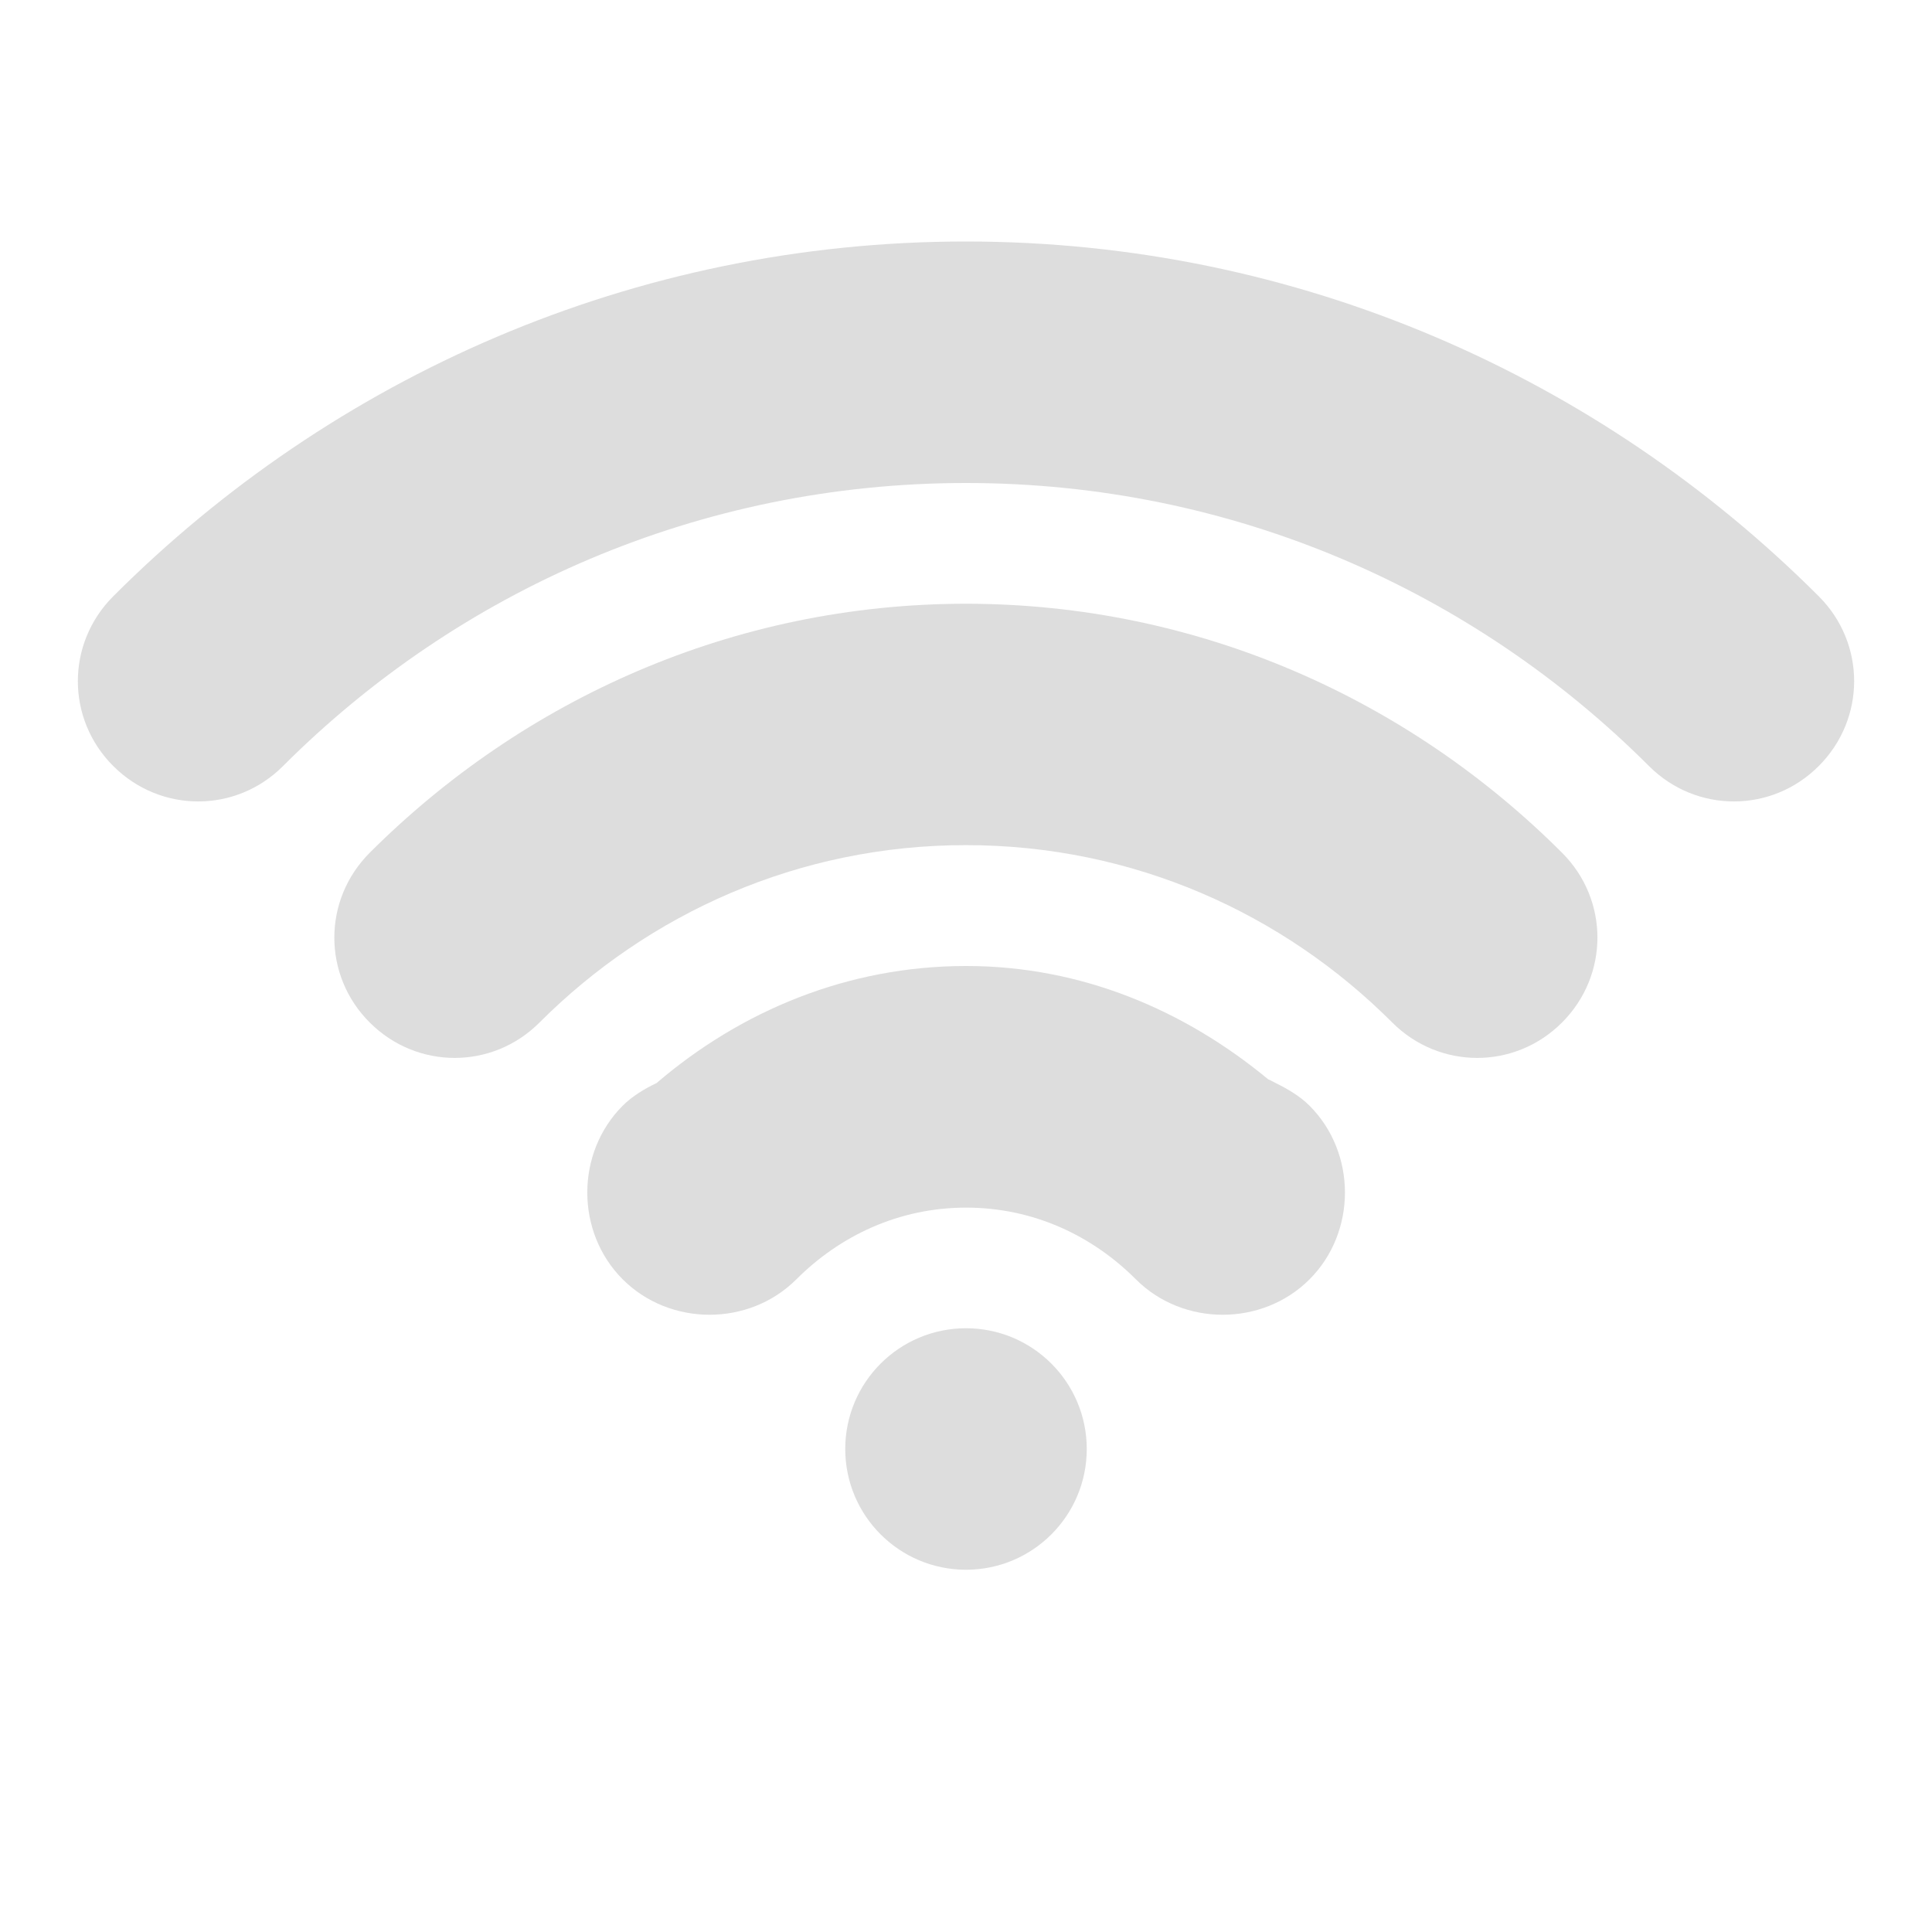
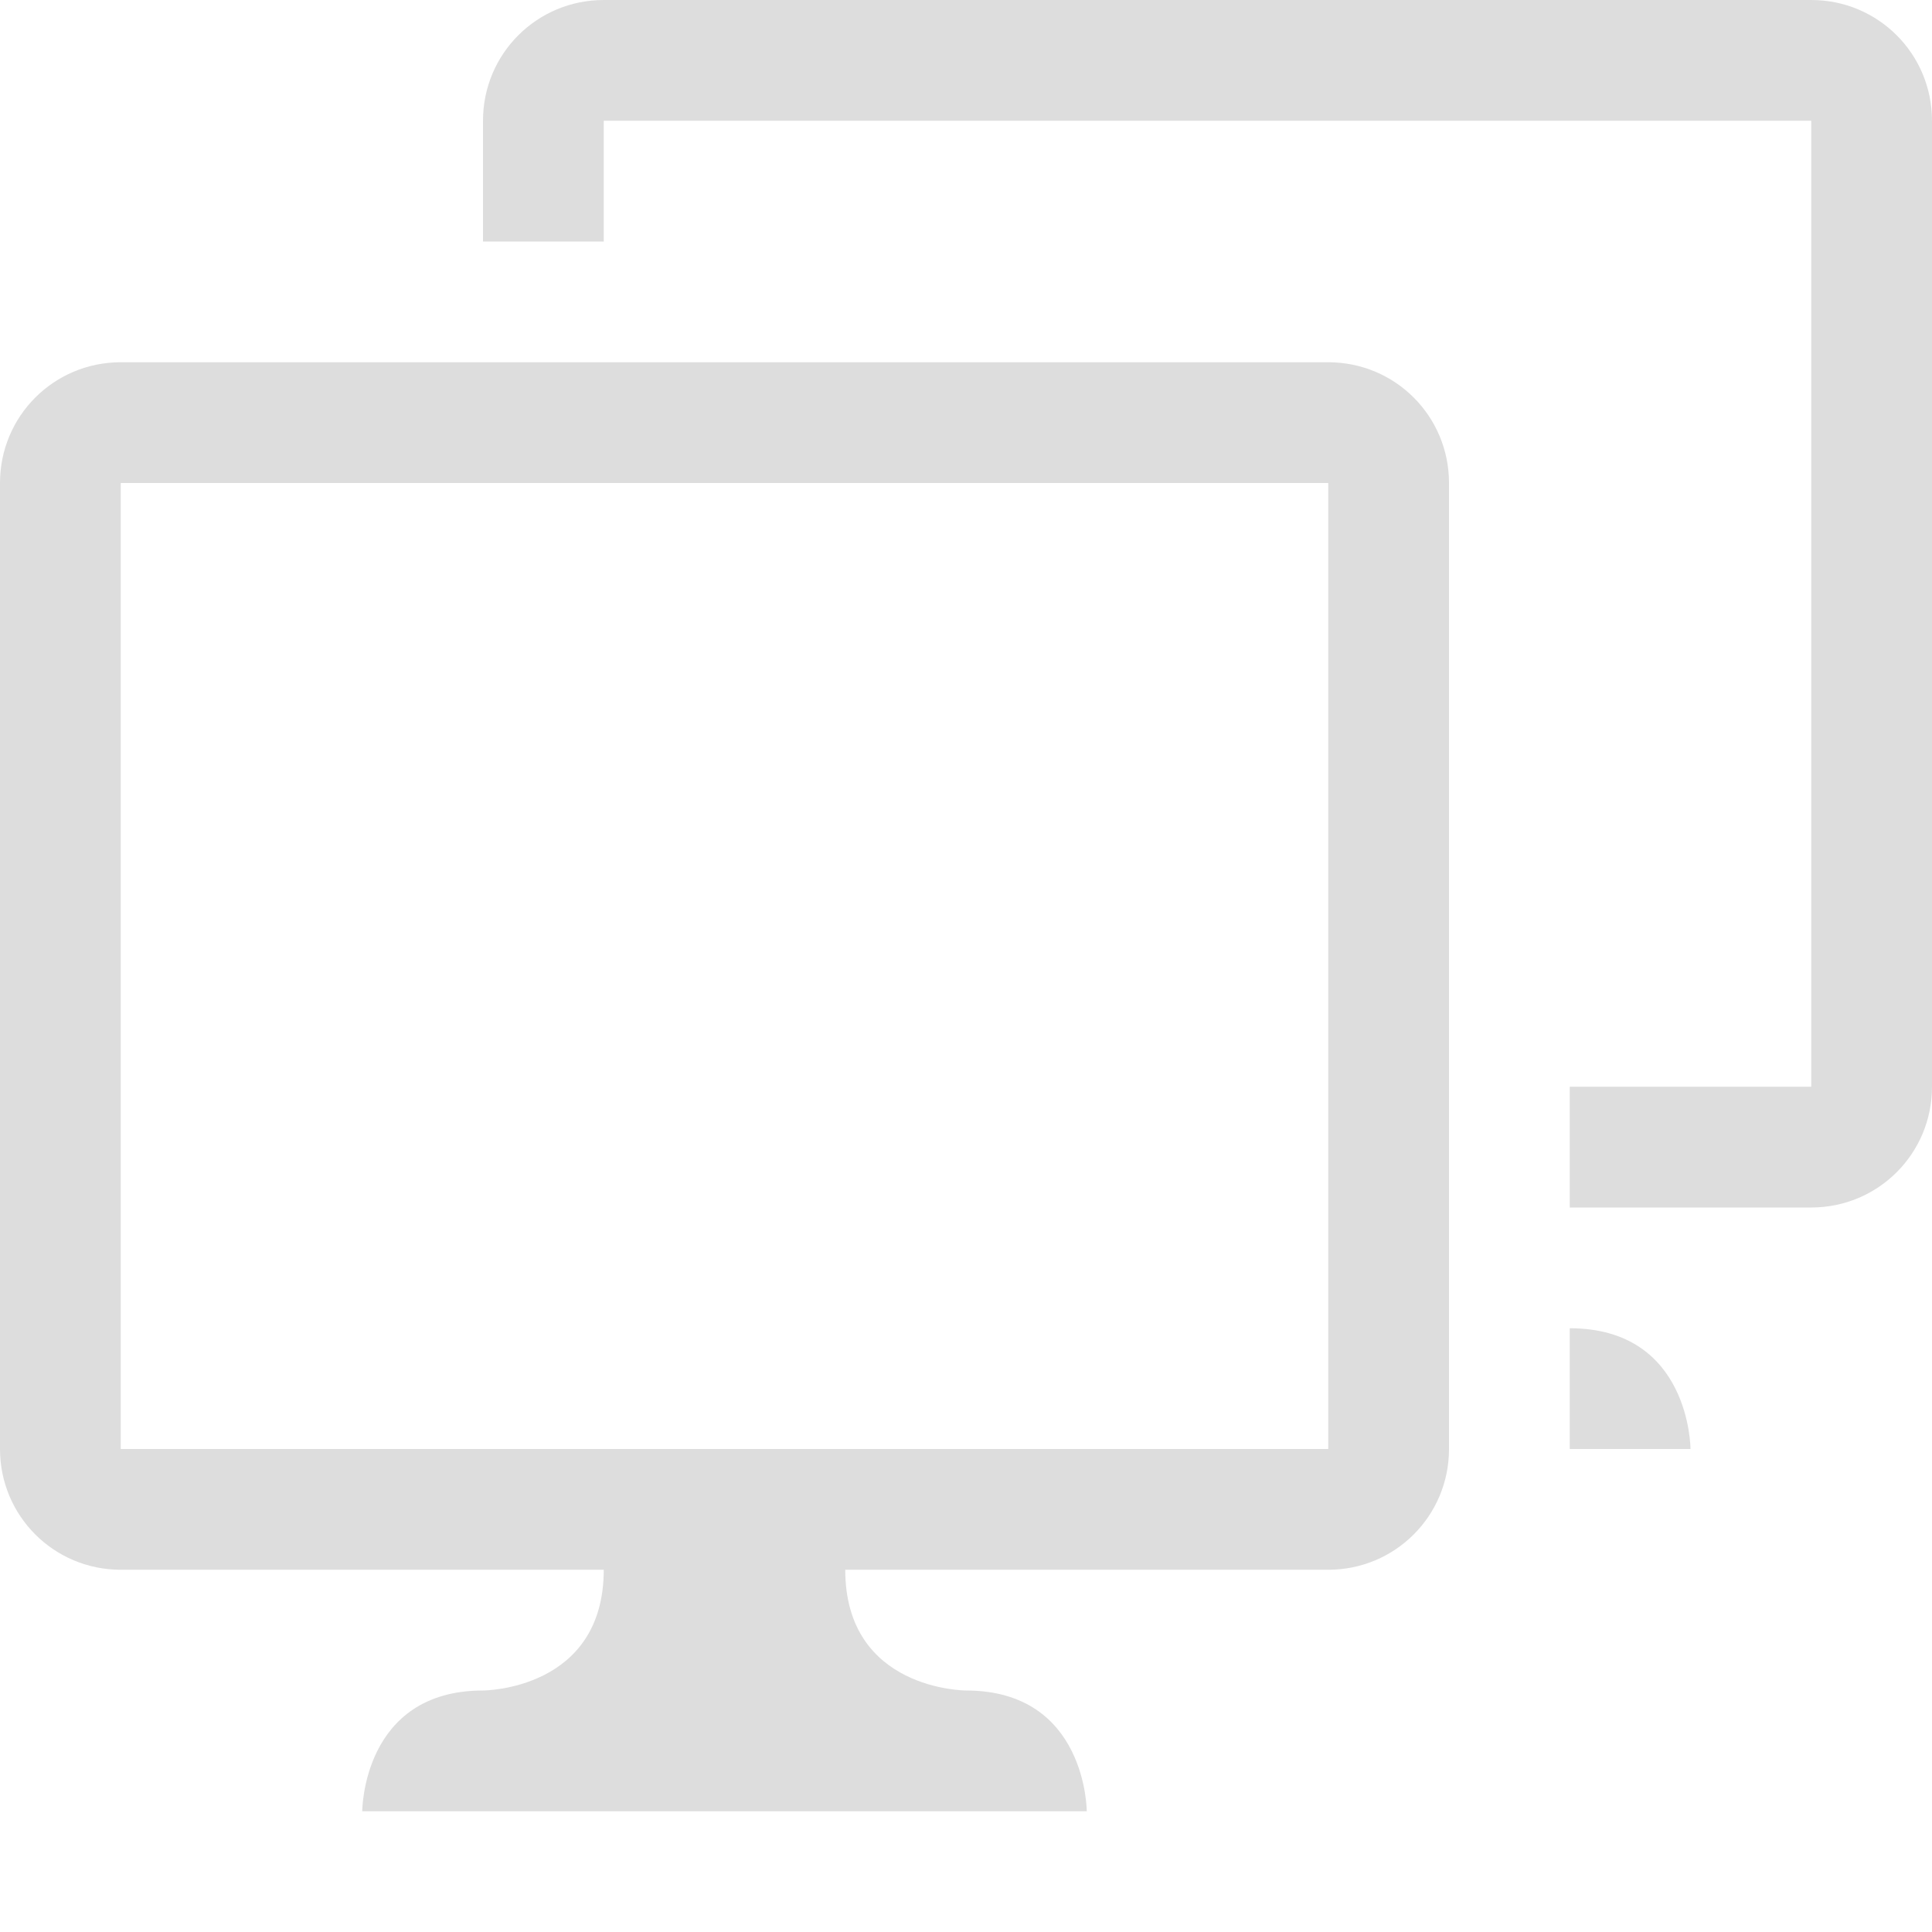
- <svg xmlns="http://www.w3.org/2000/svg" xmlns:ns1="http://www.openswatchbook.org/uri/2009/osb" xmlns:xlink="http://www.w3.org/1999/xlink" height="16" id="svg7384" style="enable-background:new" version="1.1" width="16">
+ <svg xmlns="http://www.w3.org/2000/svg" xmlns:ns1="http://www.openswatchbook.org/uri/2009/osb" height="16" id="svg7384" style="enable-background:new" version="1.1" width="16">
  <defs id="defs7386">
    <linearGradient id="linearGradient5606" ns1:paint="solid">
      <stop id="stop5608" offset="0" style="stop-color:#000000;stop-opacity:1;" />
    </linearGradient>
-     <filter color-interpolation-filters="sRGB" id="filter7554">
+     <filter id="filter7554" style="color-interpolation-filters:sRGB">
      <feBlend id="feBlend7556" in2="BackgroundImage" mode="darken" />
    </filter>
-     <linearGradient gradientTransform="matrix(0.08112299,0,0,0.07855526,540.8143,254.8467)" gradientUnits="userSpaceOnUse" xlink:href="#linearGradient3785" id="linearGradient3189" x1="365.512" x2="365.978" y1="408.397" y2="520.171" />
-     <linearGradient id="linearGradient3785">
-       <stop id="stop3787" offset="0" style="stop-color:#384880;stop-opacity:1;" />
-       <stop id="stop3789" offset="1" style="stop-color:#000000;stop-opacity:1;" />
-     </linearGradient>
  </defs>
-   <g id="layer9" style="display:inline" transform="translate(-761.0002,395)" />
-   <g id="layer10" style="display:inline;filter:url(#filter7554)" transform="translate(-761.0002,395)" />
-   <g id="layer1" style="display:inline" transform="translate(-520,-222)">
-     <path d="m 2,78 a 1,1 0 1 1 -2,0 1,1 0 1 1 2,0 z" id="path4999-4" style="color:#bebebe;fill:#dddddd;fill-opacity:1;fill-rule:nonzero;stroke:none;stroke-width:1;marker:none;visibility:visible;display:inline;overflow:visible;enable-background:accumulate" transform="translate(527,156)" />
-     <path d="m 528,224 c -2.756,0 -5.251,1.126 -7.062,2.938 -0.391,0.391 -0.391,1.016 0,1.406 0.391,0.391 1.016,0.391 1.406,0 1.446,-1.446 3.441,-2.344 5.656,-2.344 2.215,0 4.21,0.898 5.656,2.344 0.391,0.391 1.016,0.391 1.406,0 0.391,-0.391 0.391,-1.016 0,-1.406 -1.811,-1.811 -4.307,-2.938 -7.062,-2.938 z" id="path6012-5" style="font-size:medium;font-style:normal;font-variant:normal;font-weight:normal;font-stretch:normal;text-indent:0;text-align:start;text-decoration:none;line-height:normal;letter-spacing:normal;word-spacing:normal;text-transform:none;direction:ltr;block-progression:tb;writing-mode:lr-tb;text-anchor:start;baseline-shift:baseline;color:#bebebe;fill:#dddddd;fill-opacity:1;stroke:none;stroke-width:2;marker:none;visibility:visible;display:inline;overflow:visible;enable-background:accumulate;font-family:Sans;-inkscape-font-specification:Sans" />
-     <path d="m 528,227 c -1.927,0 -3.669,0.794 -4.938,2.062 -0.391,0.391 -0.391,1.016 0,1.406 0.391,0.391 1.016,0.391 1.406,0 0.903,-0.903 2.145,-1.469 3.531,-1.469 1.387,0 2.628,0.565 3.531,1.469 0.391,0.391 1.016,0.391 1.406,0 0.391,-0.391 0.391,-1.016 0,-1.406 -1.268,-1.268 -3.01,-2.062 -4.938,-2.062 z" id="path6014-7" style="font-size:medium;font-style:normal;font-variant:normal;font-weight:normal;font-stretch:normal;text-indent:0;text-align:start;text-decoration:none;line-height:normal;letter-spacing:normal;word-spacing:normal;text-transform:none;direction:ltr;block-progression:tb;writing-mode:lr-tb;text-anchor:start;baseline-shift:baseline;color:#bebebe;fill:#dddddd;fill-opacity:1;stroke:none;stroke-width:2;marker:none;visibility:visible;display:inline;overflow:visible;enable-background:accumulate;font-family:Sans;-inkscape-font-specification:Sans" />
-     <path d="m 528,230 c -0.981,0 -1.866,0.373 -2.562,0.969 -0.098,0.047 -0.2,0.107 -0.281,0.188 -0.391,0.391 -0.391,1.047 0,1.438 0.391,0.391 1.047,0.391 1.438,0 0.36,-0.36 0.848,-0.594 1.406,-0.594 0.558,0 1.046,0.233 1.406,0.594 0.391,0.391 1.047,0.391 1.438,0 0.391,-0.391 0.391,-1.047 0,-1.438 -0.081,-0.081 -0.184,-0.14 -0.281,-0.188 -0.02,-0.01 -0.042,-0.023 -0.062,-0.031 -0.689,-0.57 -1.543,-0.938 -2.5,-0.938 z" id="path6016-5" style="font-size:medium;font-style:normal;font-variant:normal;font-weight:normal;font-stretch:normal;text-indent:0;text-align:start;text-decoration:none;line-height:normal;letter-spacing:normal;word-spacing:normal;text-transform:none;direction:ltr;block-progression:tb;writing-mode:lr-tb;text-anchor:start;baseline-shift:baseline;color:#bebebe;fill:#dddddd;fill-opacity:1;stroke:none;stroke-width:2;marker:none;visibility:visible;display:inline;overflow:visible;enable-background:accumulate;font-family:Sans;-inkscape-font-specification:Sans" />
+   <g id="layer9" style="display:inline" transform="translate(-673.0002,396)" />
+   <g id="layer10" style="display:inline;filter:url(#filter7554)" transform="translate(-673.0002,396)" />
+   <g id="layer1" style="display:inline" transform="translate(-432,-221)">
+     <path d="m 433,224 c -0.554,0 -1,0.446 -1,1 l 0,8 c 0,0.554 0.446,1 1,1 l 10,0 c 0.554,0 1,-0.446 1,-1 l 0,-8 c 0,-0.554 -0.446,-1 -1,-1 z m 0,1 10,0 0,8 -10,0 z" id="rect6354" style="fill:#dddddd;fill-opacity:1;fill-rule:evenodd;stroke:none" />
+     <path d="m 435,236 c 0,0 0,-1 1,-1 0,0 1,0 1,-1 l 0,-1 2,0 0,1 c 0,1 1,1 1,1 1,0 1,1 1,1 z" id="path6359" style="fill:#dddddd;fill-opacity:1;stroke:none" />
+     <path d="m 437,221 c -0.554,0 -1,0.446 -1,1 l 0,1 1,0 0,-1 8,0 2,0 0,8 -2,0 0,1 2,0 c 0.554,0 1,-0.446 1,-1 l 0,-8 c 0,-0.554 -0.446,-1 -1,-1 z" id="path6367" style="fill:#dddddd;fill-opacity:1;fill-rule:evenodd;stroke:none" />
+     <path d="m 445,232 0,1 1,0 c 0,0 0,-1 -1,-1 z" id="path6369" style="fill:#dddddd;fill-opacity:1;stroke:none" />
  </g>
-   <g id="layer14" style="display:inline" transform="translate(-761.0002,395)" />
-   <g id="layer15" style="display:inline" transform="translate(-761.0002,395)" />
-   <g id="g71291" style="display:inline" transform="translate(-761.0002,395)" />
-   <g id="layer2" style="display:inline" transform="translate(-520,-72)" />
-   <g id="g6058" style="display:inline" transform="translate(-520,-72)" />
-   <g id="layer12" style="display:inline" transform="translate(-761.0002,395)" />
+   <g id="layer14" style="display:inline" transform="translate(-673.0002,396)" />
+   <g id="layer15" style="display:inline" transform="translate(-673.0002,396)" />
+   <g id="g71291" style="display:inline" transform="translate(-673.0002,396)" />
+   <g id="layer2" style="display:inline" transform="translate(-432,-71)" />
+   <g id="g6058" style="display:inline" transform="translate(-432,-71)" />
+   <g id="layer12" style="display:inline" transform="translate(-673.0002,396)" />
</svg>
